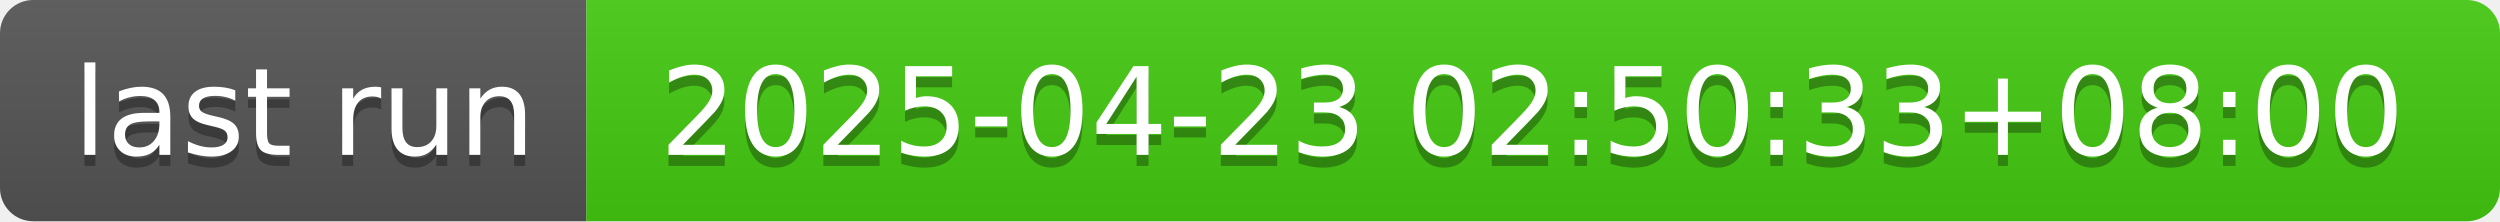
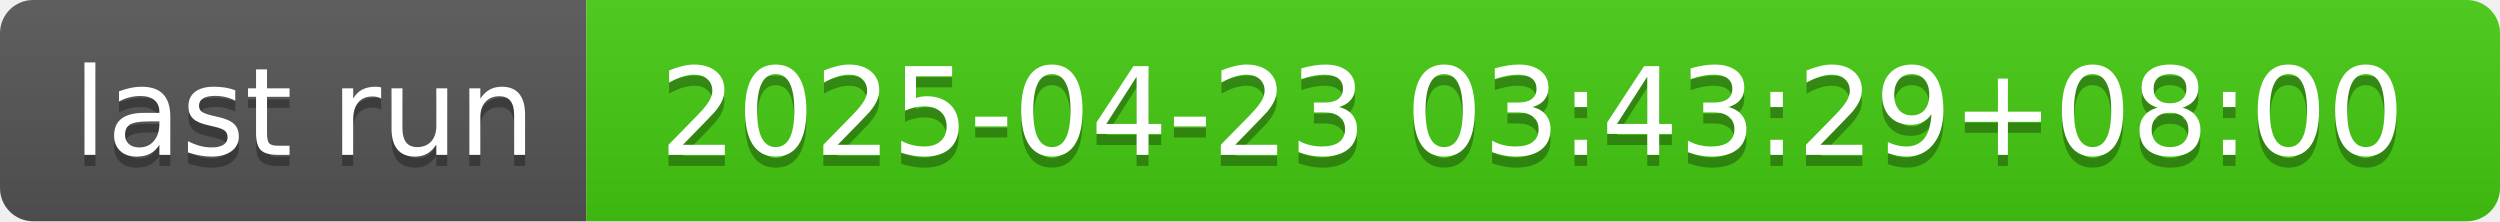
- <svg xmlns="http://www.w3.org/2000/svg" width="226" height="20" role="img" aria-label="last run: 2025-04-23 02:50:33+08:00">
+ <svg xmlns="http://www.w3.org/2000/svg" width="226" height="20" role="img" aria-label="last run: 2025-04-23 03:43:29+08:00">
  <linearGradient id="s" x2="0" y2="100%">
    <stop offset="0" stop-color="#bbb" stop-opacity=".1" />
    <stop offset="1" stop-opacity=".1" />
  </linearGradient>
  <clipPath id="r">
    <rect width="226" height="20" rx="3" fill="#fff" />
  </clipPath>
  <g clip-path="url(#r)">
    <rect width="53" height="20" fill="#555" />
    <rect x="53" width="173" height="20" fill="#4c1" />
    <rect width="226" height="20" fill="url(#s)" />
  </g>
  <g fill="#fff" text-anchor="middle" font-family="Verdana,Geneva,DejaVu Sans,sans-serif" text-rendering="geometricPrecision" font-size="110">
    <text aria-hidden="true" x="275" y="150" fill="#010101" fill-opacity=".3" transform="scale(.1)" textLength="430">last run</text>
    <text x="275" y="140" transform="scale(.1)" fill="#fff" textLength="430">last run</text>
-     <text aria-hidden="true" x="1385" y="150" fill="#010101" fill-opacity=".3" transform="scale(.1)" textLength="1630">2025-04-23 02:50:33+08:00</text>
-     <text x="1385" y="140" transform="scale(.1)" fill="#fff" textLength="1630">2025-04-23 02:50:33+08:00</text>
+     <text aria-hidden="true" x="1385" y="150" fill="#010101" fill-opacity=".3" transform="scale(.1)" textLength="1630">2025-04-23 03:43:29+08:00</text>
+     <text x="1385" y="140" transform="scale(.1)" fill="#fff" textLength="1630">2025-04-23 03:43:29+08:00</text>
  </g>
</svg>
